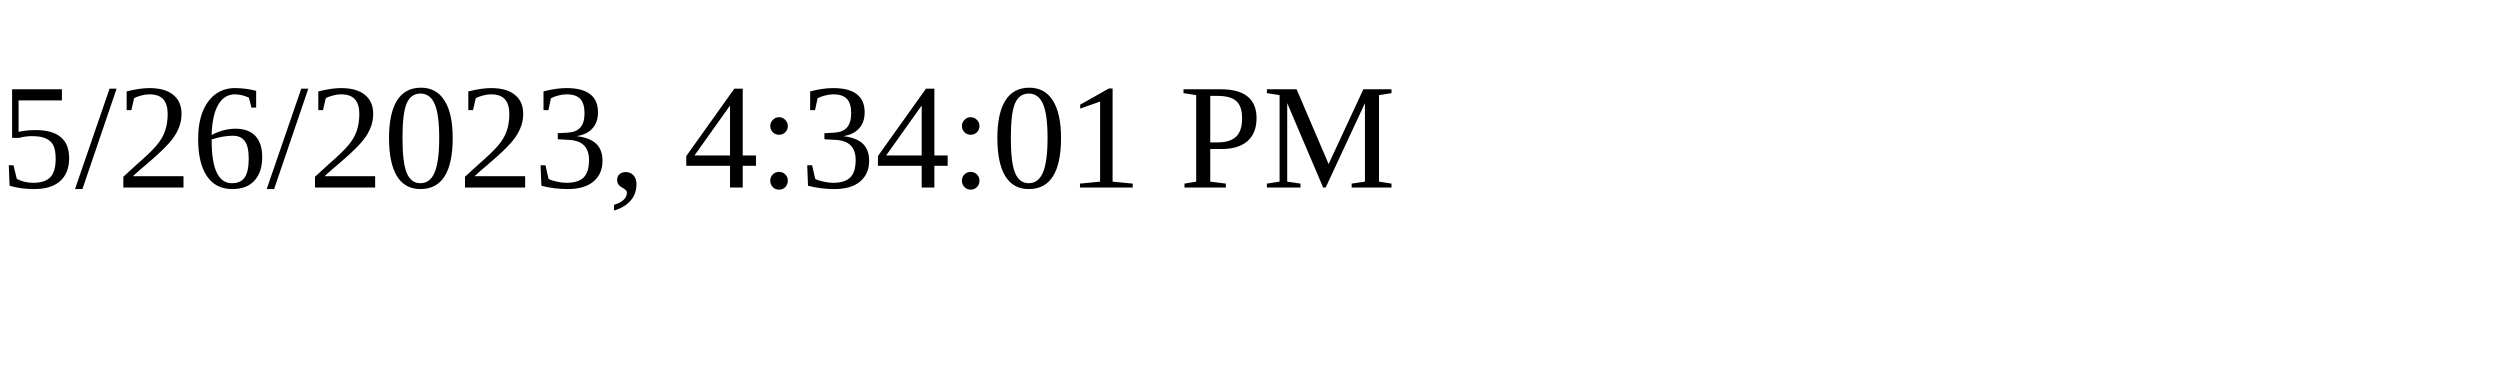
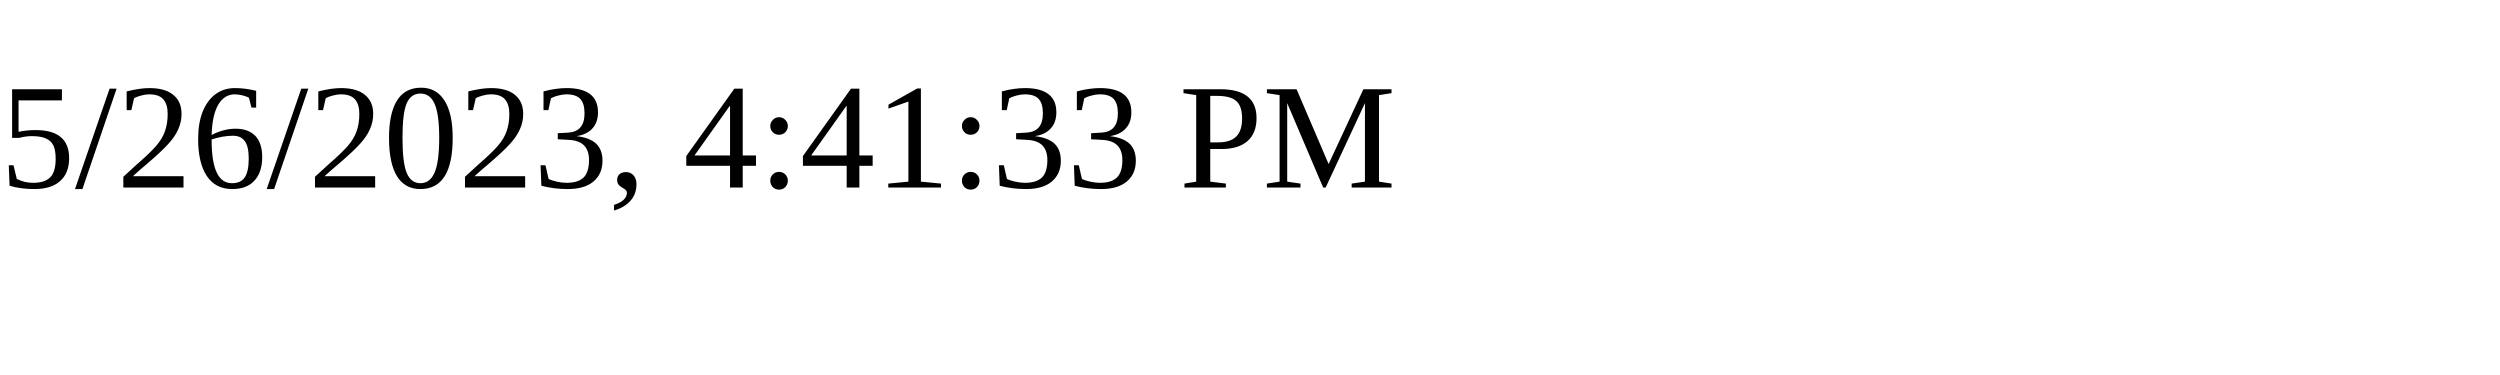
<svg xmlns="http://www.w3.org/2000/svg" height="30" width="200">
-   <text x="0" y="15">5/26/2023, 4:34:01 PM</text>
+   <text x="0" y="15">5/26/2023, 4:41:33 PM</text>
</svg>
